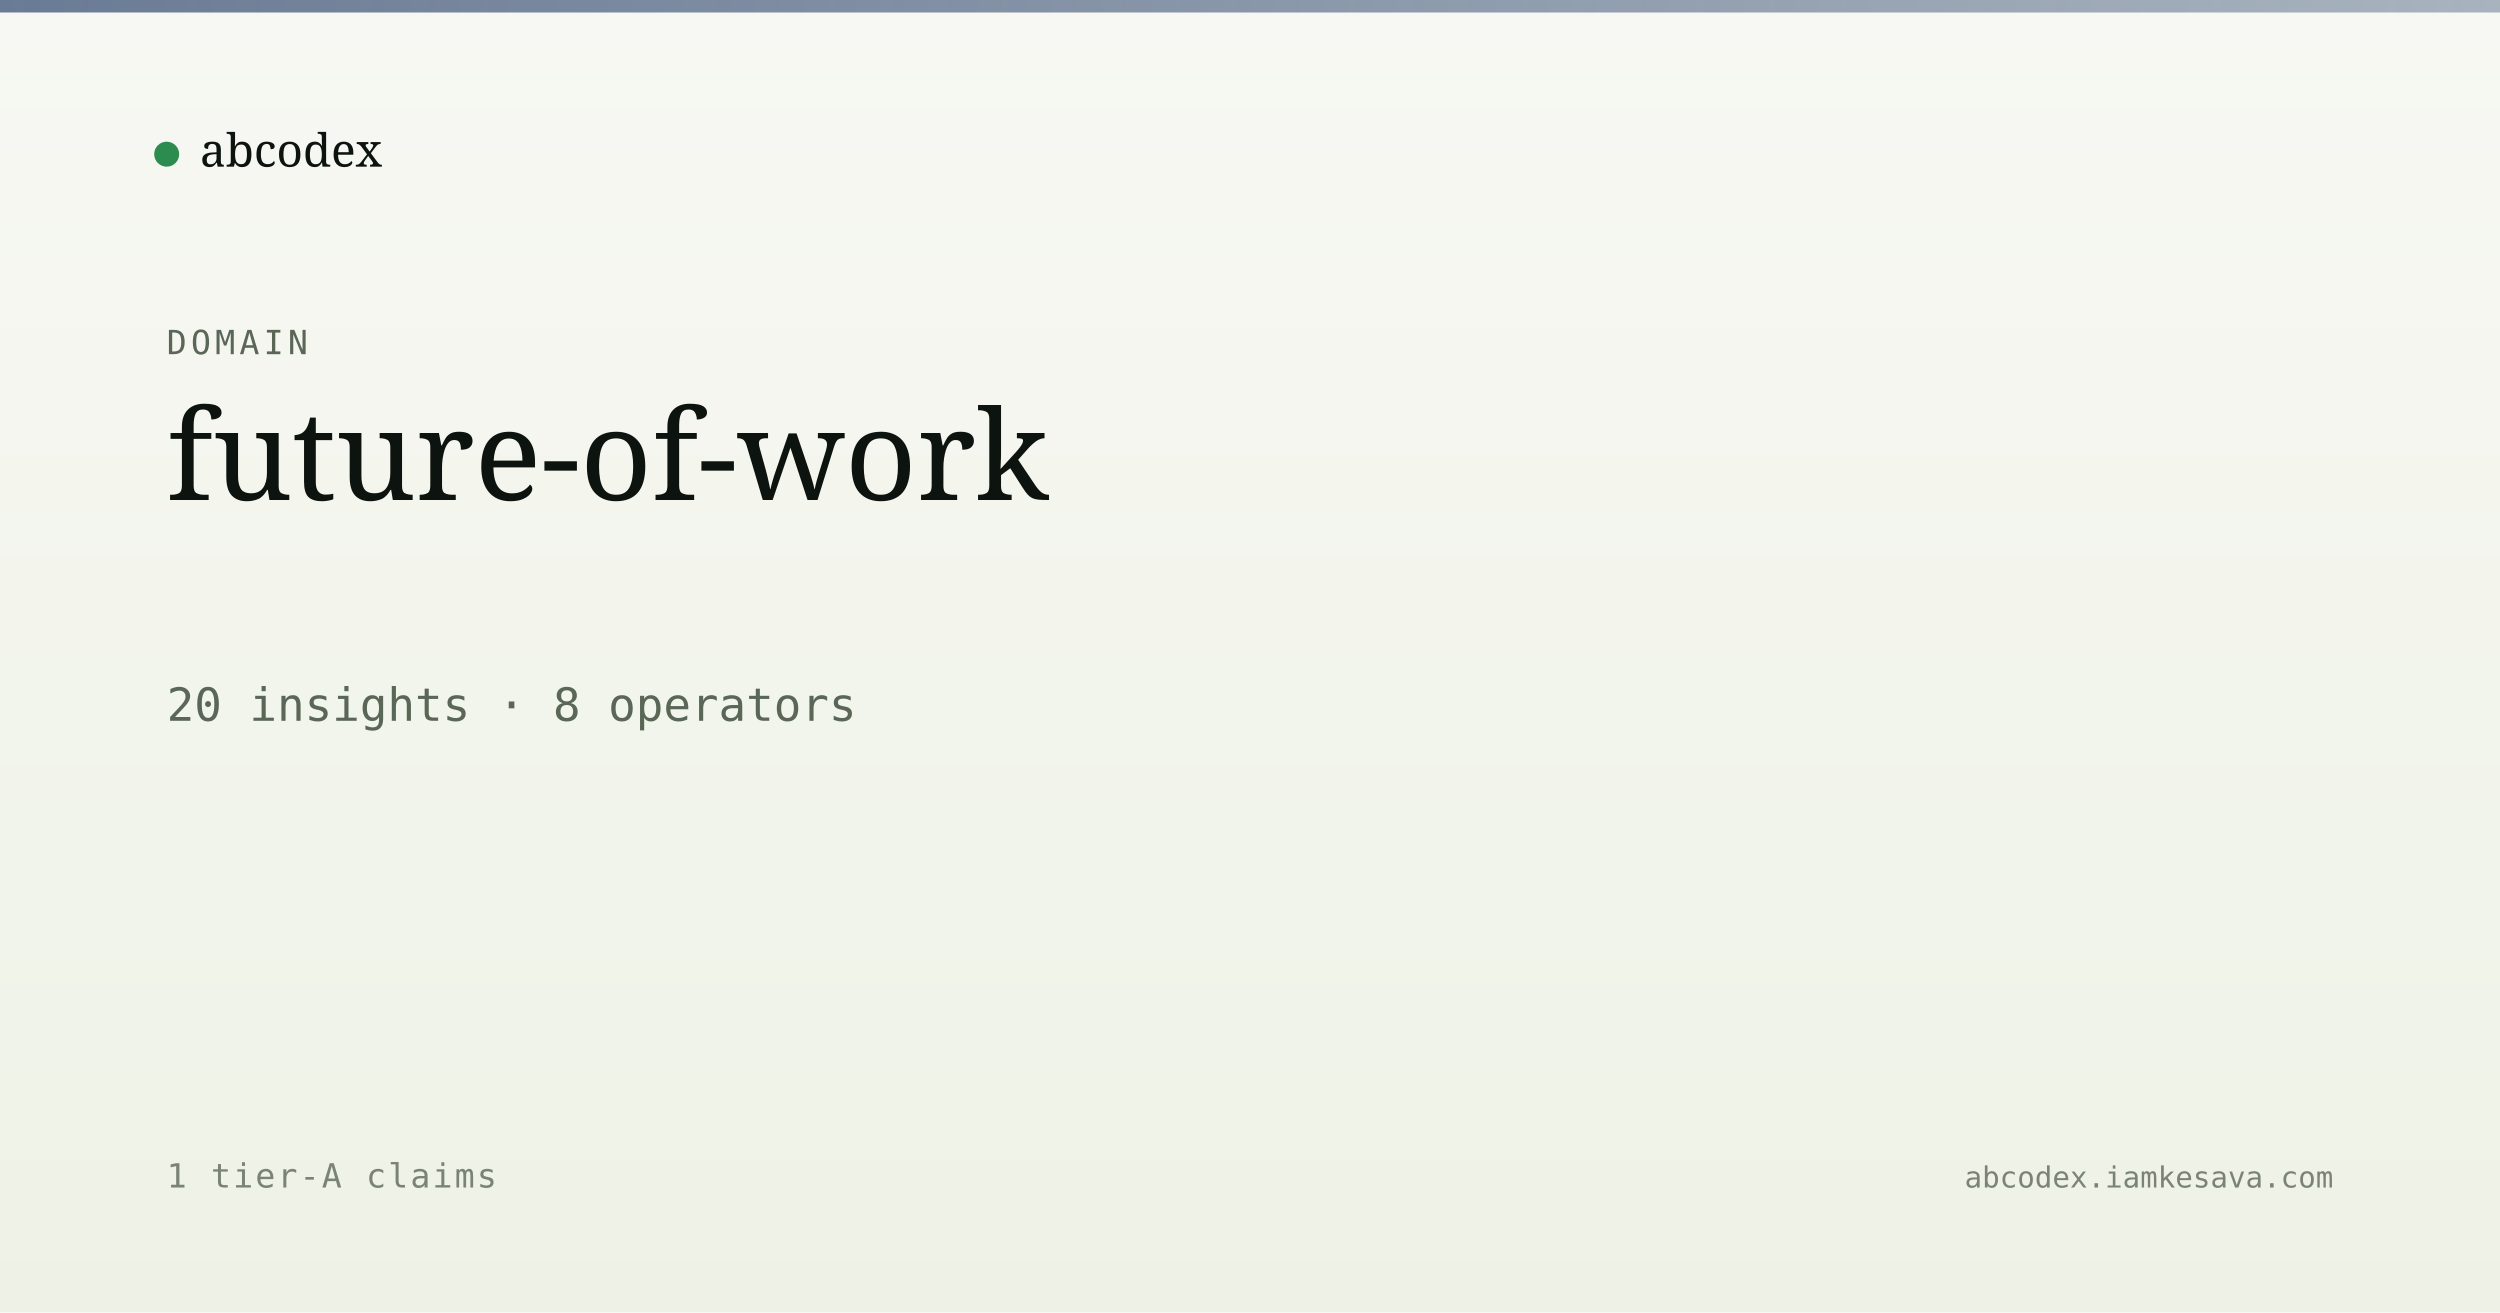
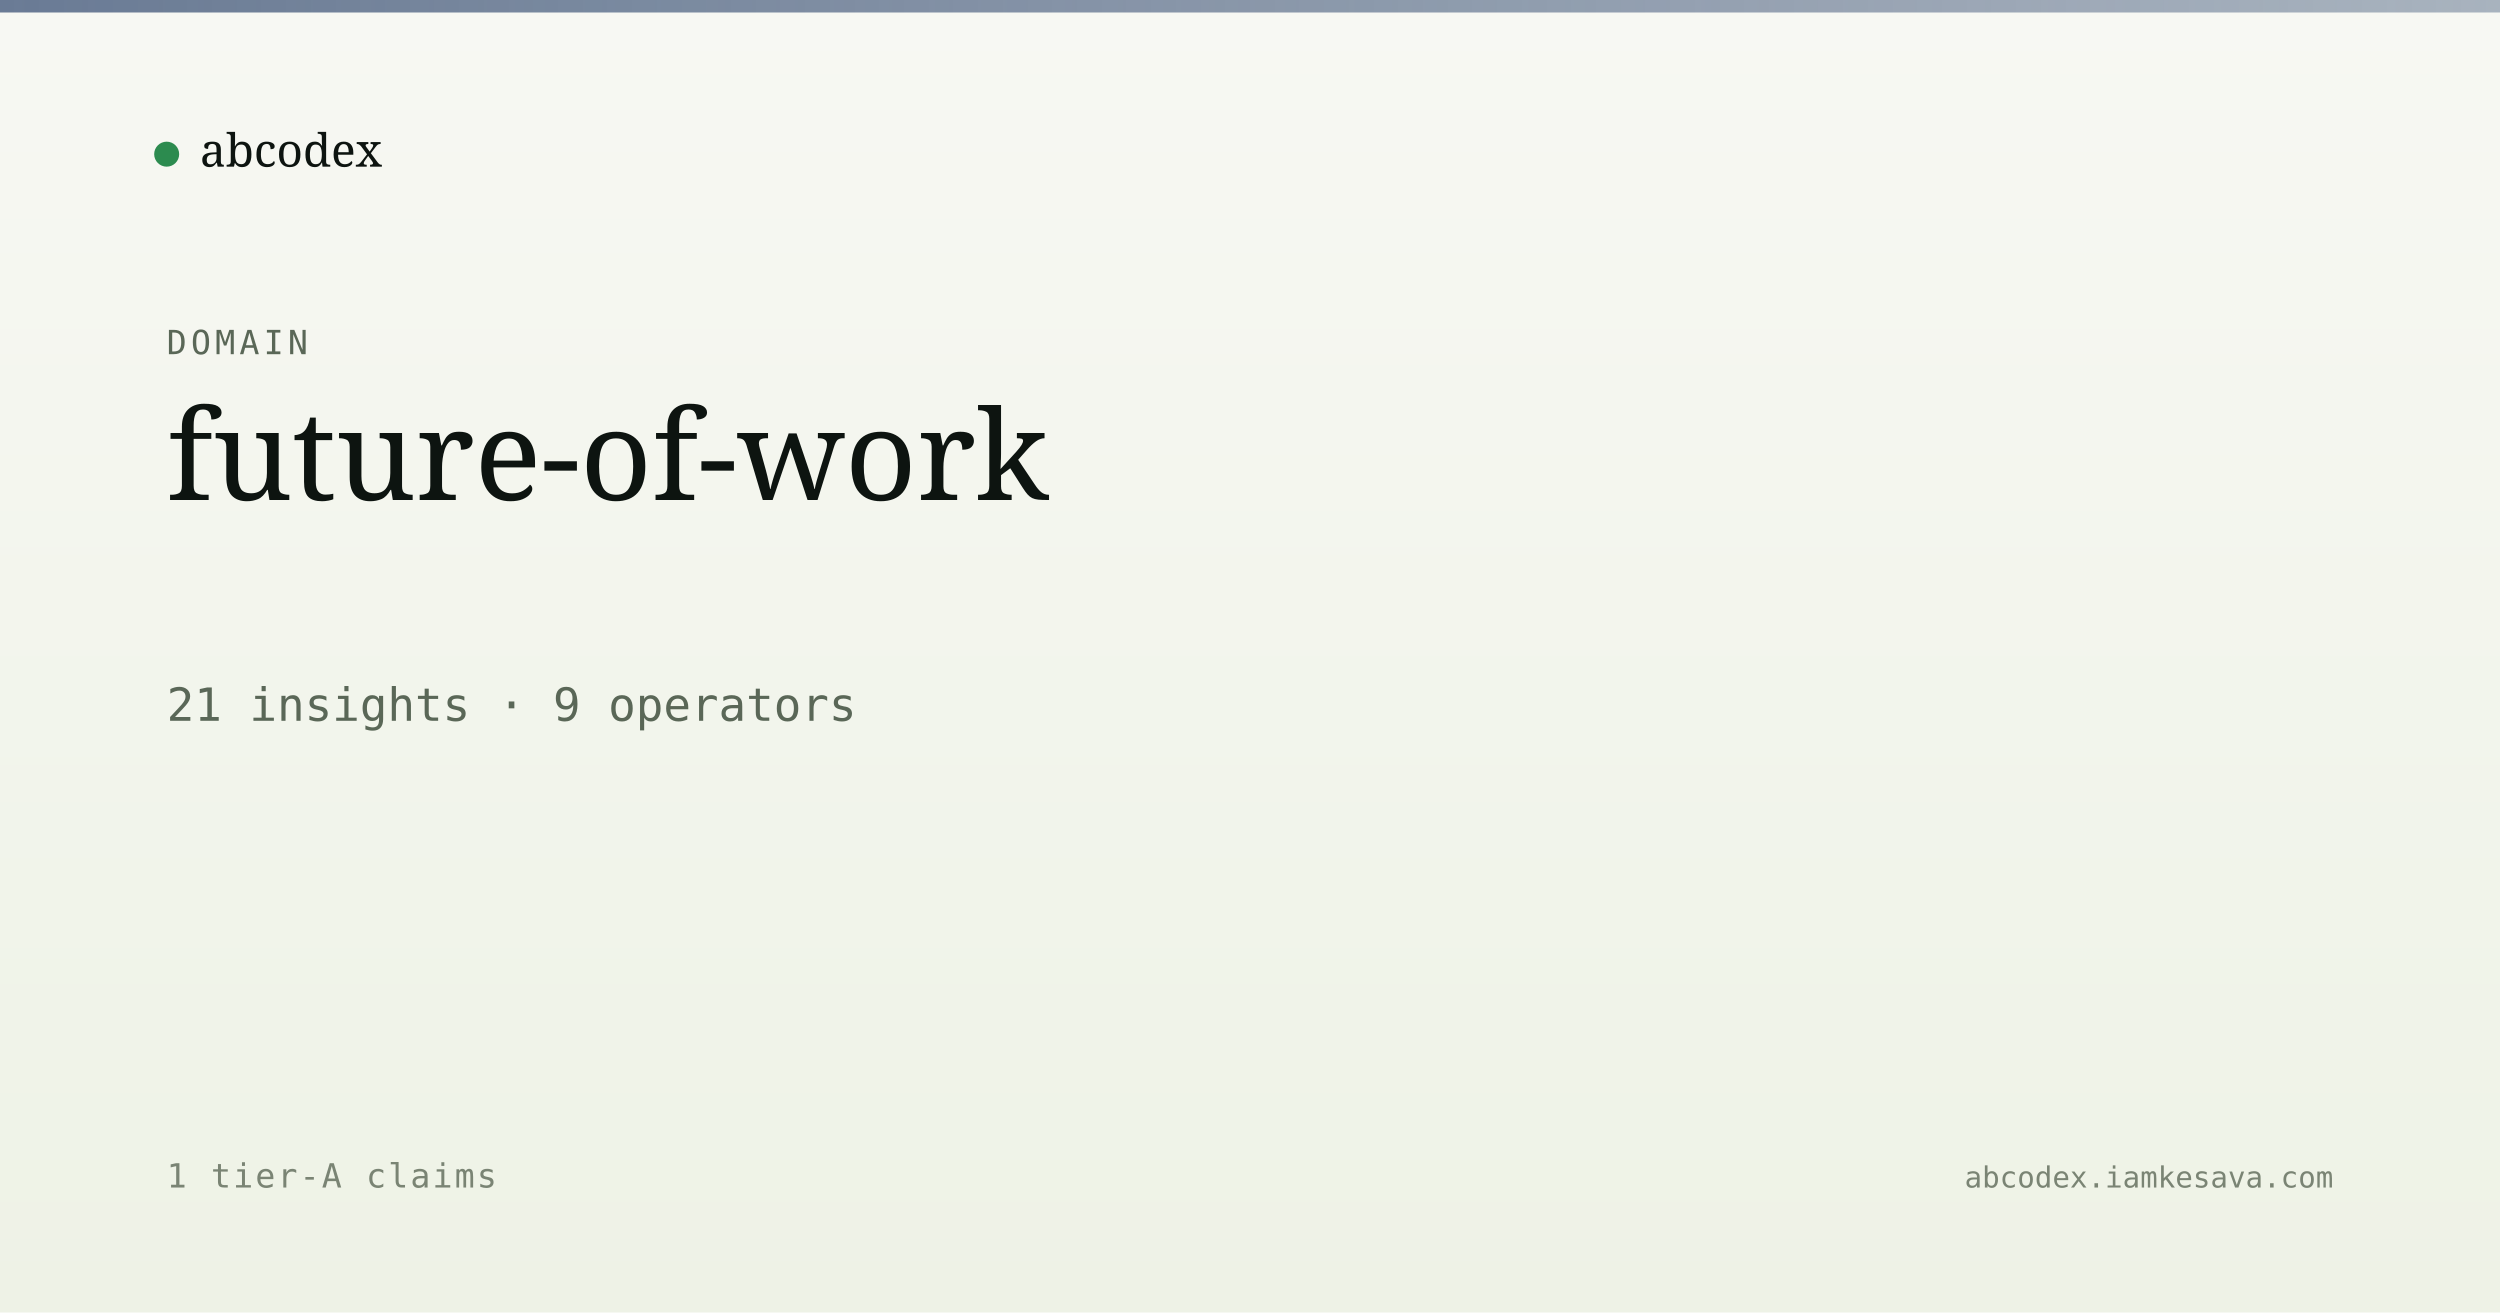
<svg xmlns="http://www.w3.org/2000/svg" viewBox="0 0 1200 630" width="1200" height="630">
  <defs>
    <linearGradient id="bg" x1="0" y1="0" x2="0" y2="1">
      <stop offset="0" stop-color="#f7f8f3" />
      <stop offset="1" stop-color="#eef2e6" />
    </linearGradient>
    <linearGradient id="band" x1="0" y1="0" x2="1" y2="0">
      <stop offset="0" stop-color="#5a6d8a" stop-opacity="0.9" />
      <stop offset="1" stop-color="#5a6d8a" stop-opacity="0.5" />
    </linearGradient>
  </defs>
  <rect width="1200" height="630" fill="url(#bg)" />
  <rect x="0" y="0" width="1200" height="6" fill="url(#band)" />
  <g transform="translate(80, 60)">
    <circle cx="0" cy="14" r="6" fill="#2c8b4f" />
    <text x="16" y="20" font-family="Newsreader, serif" font-size="22" fill="#0d1410">abcodex</text>
  </g>
  <text x="80" y="170" font-family="JetBrains Mono, monospace" font-size="16" fill="#5a6757" letter-spacing="2">DOMAIN</text>
  <text x="80" y="240" font-family="Newsreader, serif" font-size="60" font-weight="500" fill="#0d1410">future-of-work</text>
-   <text x="80" y="346" font-family="JetBrains Mono, monospace" font-size="22" fill="#5a6757">20 insights · 8 operators</text>
+   <text x="80" y="346" font-family="JetBrains Mono, monospace" font-size="22" fill="#5a6757">21 insights · 9 operators</text>
  <text x="80" y="570" font-family="JetBrains Mono, monospace" font-size="16" fill="#7a8474" letter-spacing="1">1 tier-A claims</text>
  <text x="1120" y="570" text-anchor="end" font-family="JetBrains Mono, monospace" font-size="14" fill="#7a8474">abcodex.iamkesava.com</text>
</svg>
